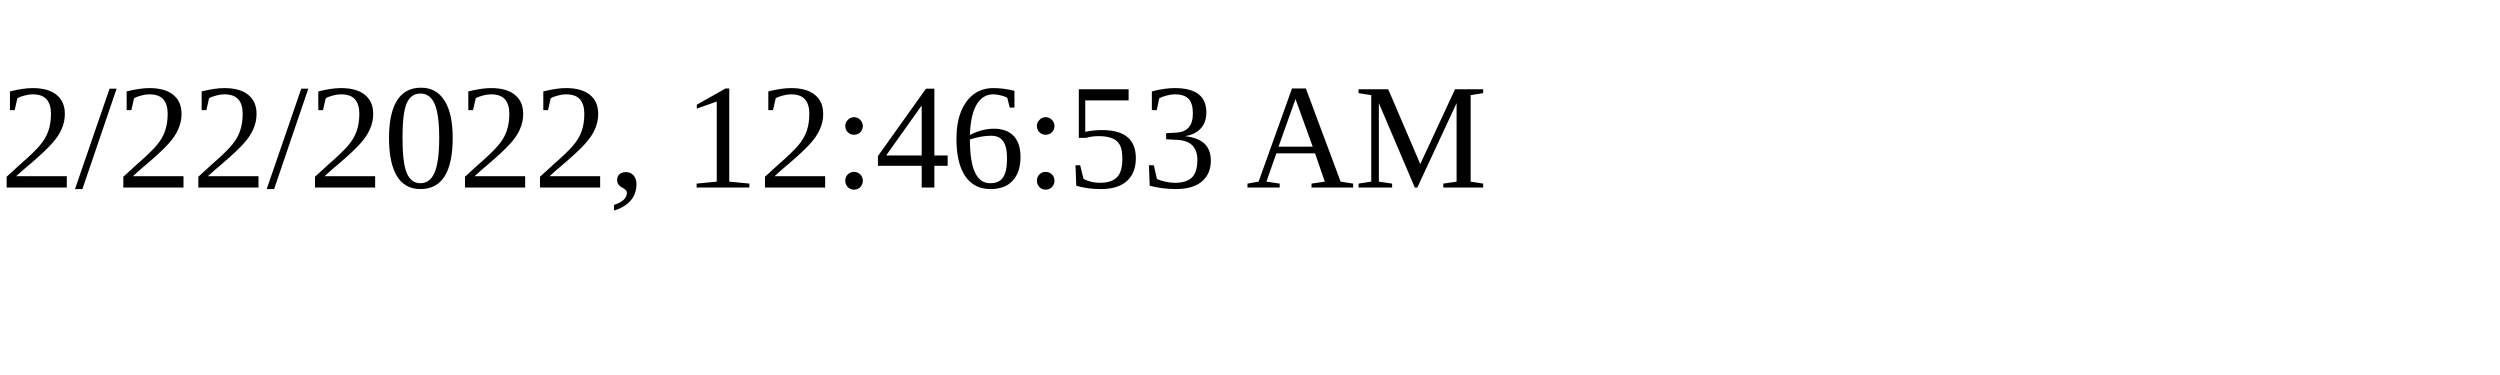
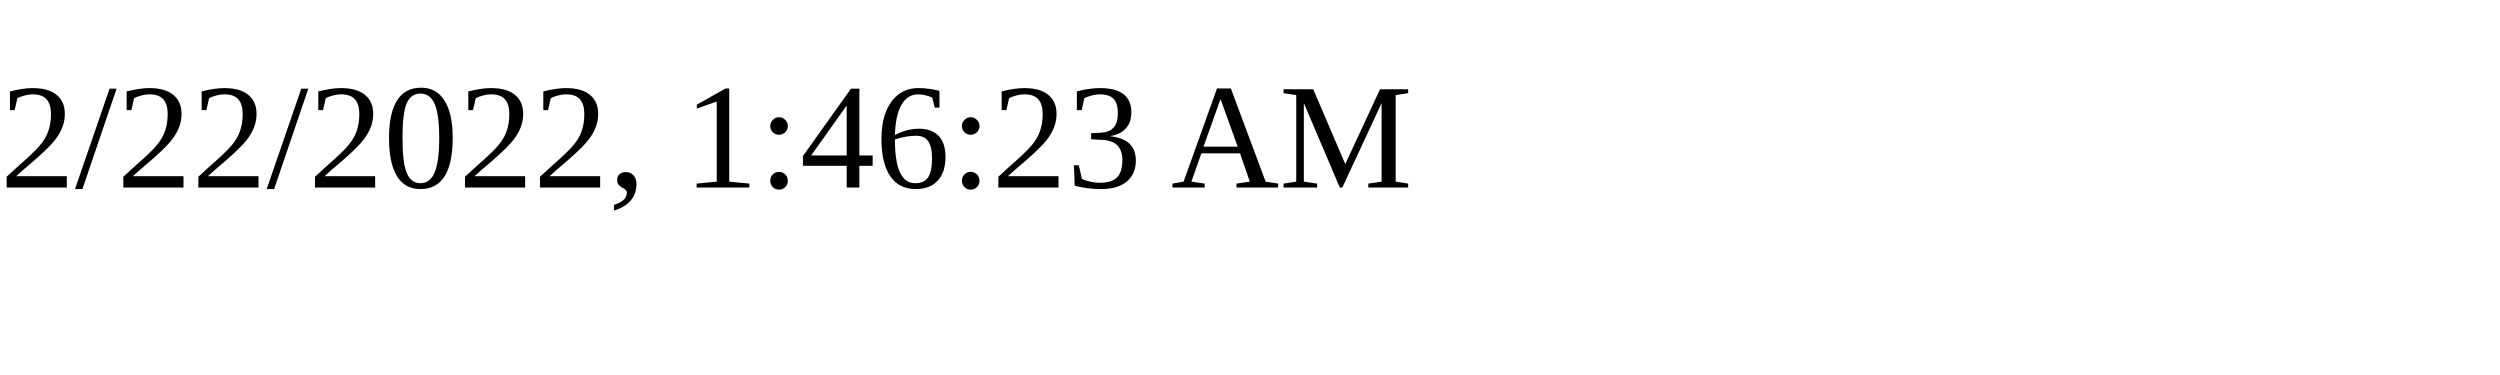
<svg xmlns="http://www.w3.org/2000/svg" height="30" width="200">
-   <text x="0" y="15">2/22/2022, 12:46:53 AM</text>
+   <text x="0" y="15">2/22/2022, 1:46:23 AM</text>
</svg>
